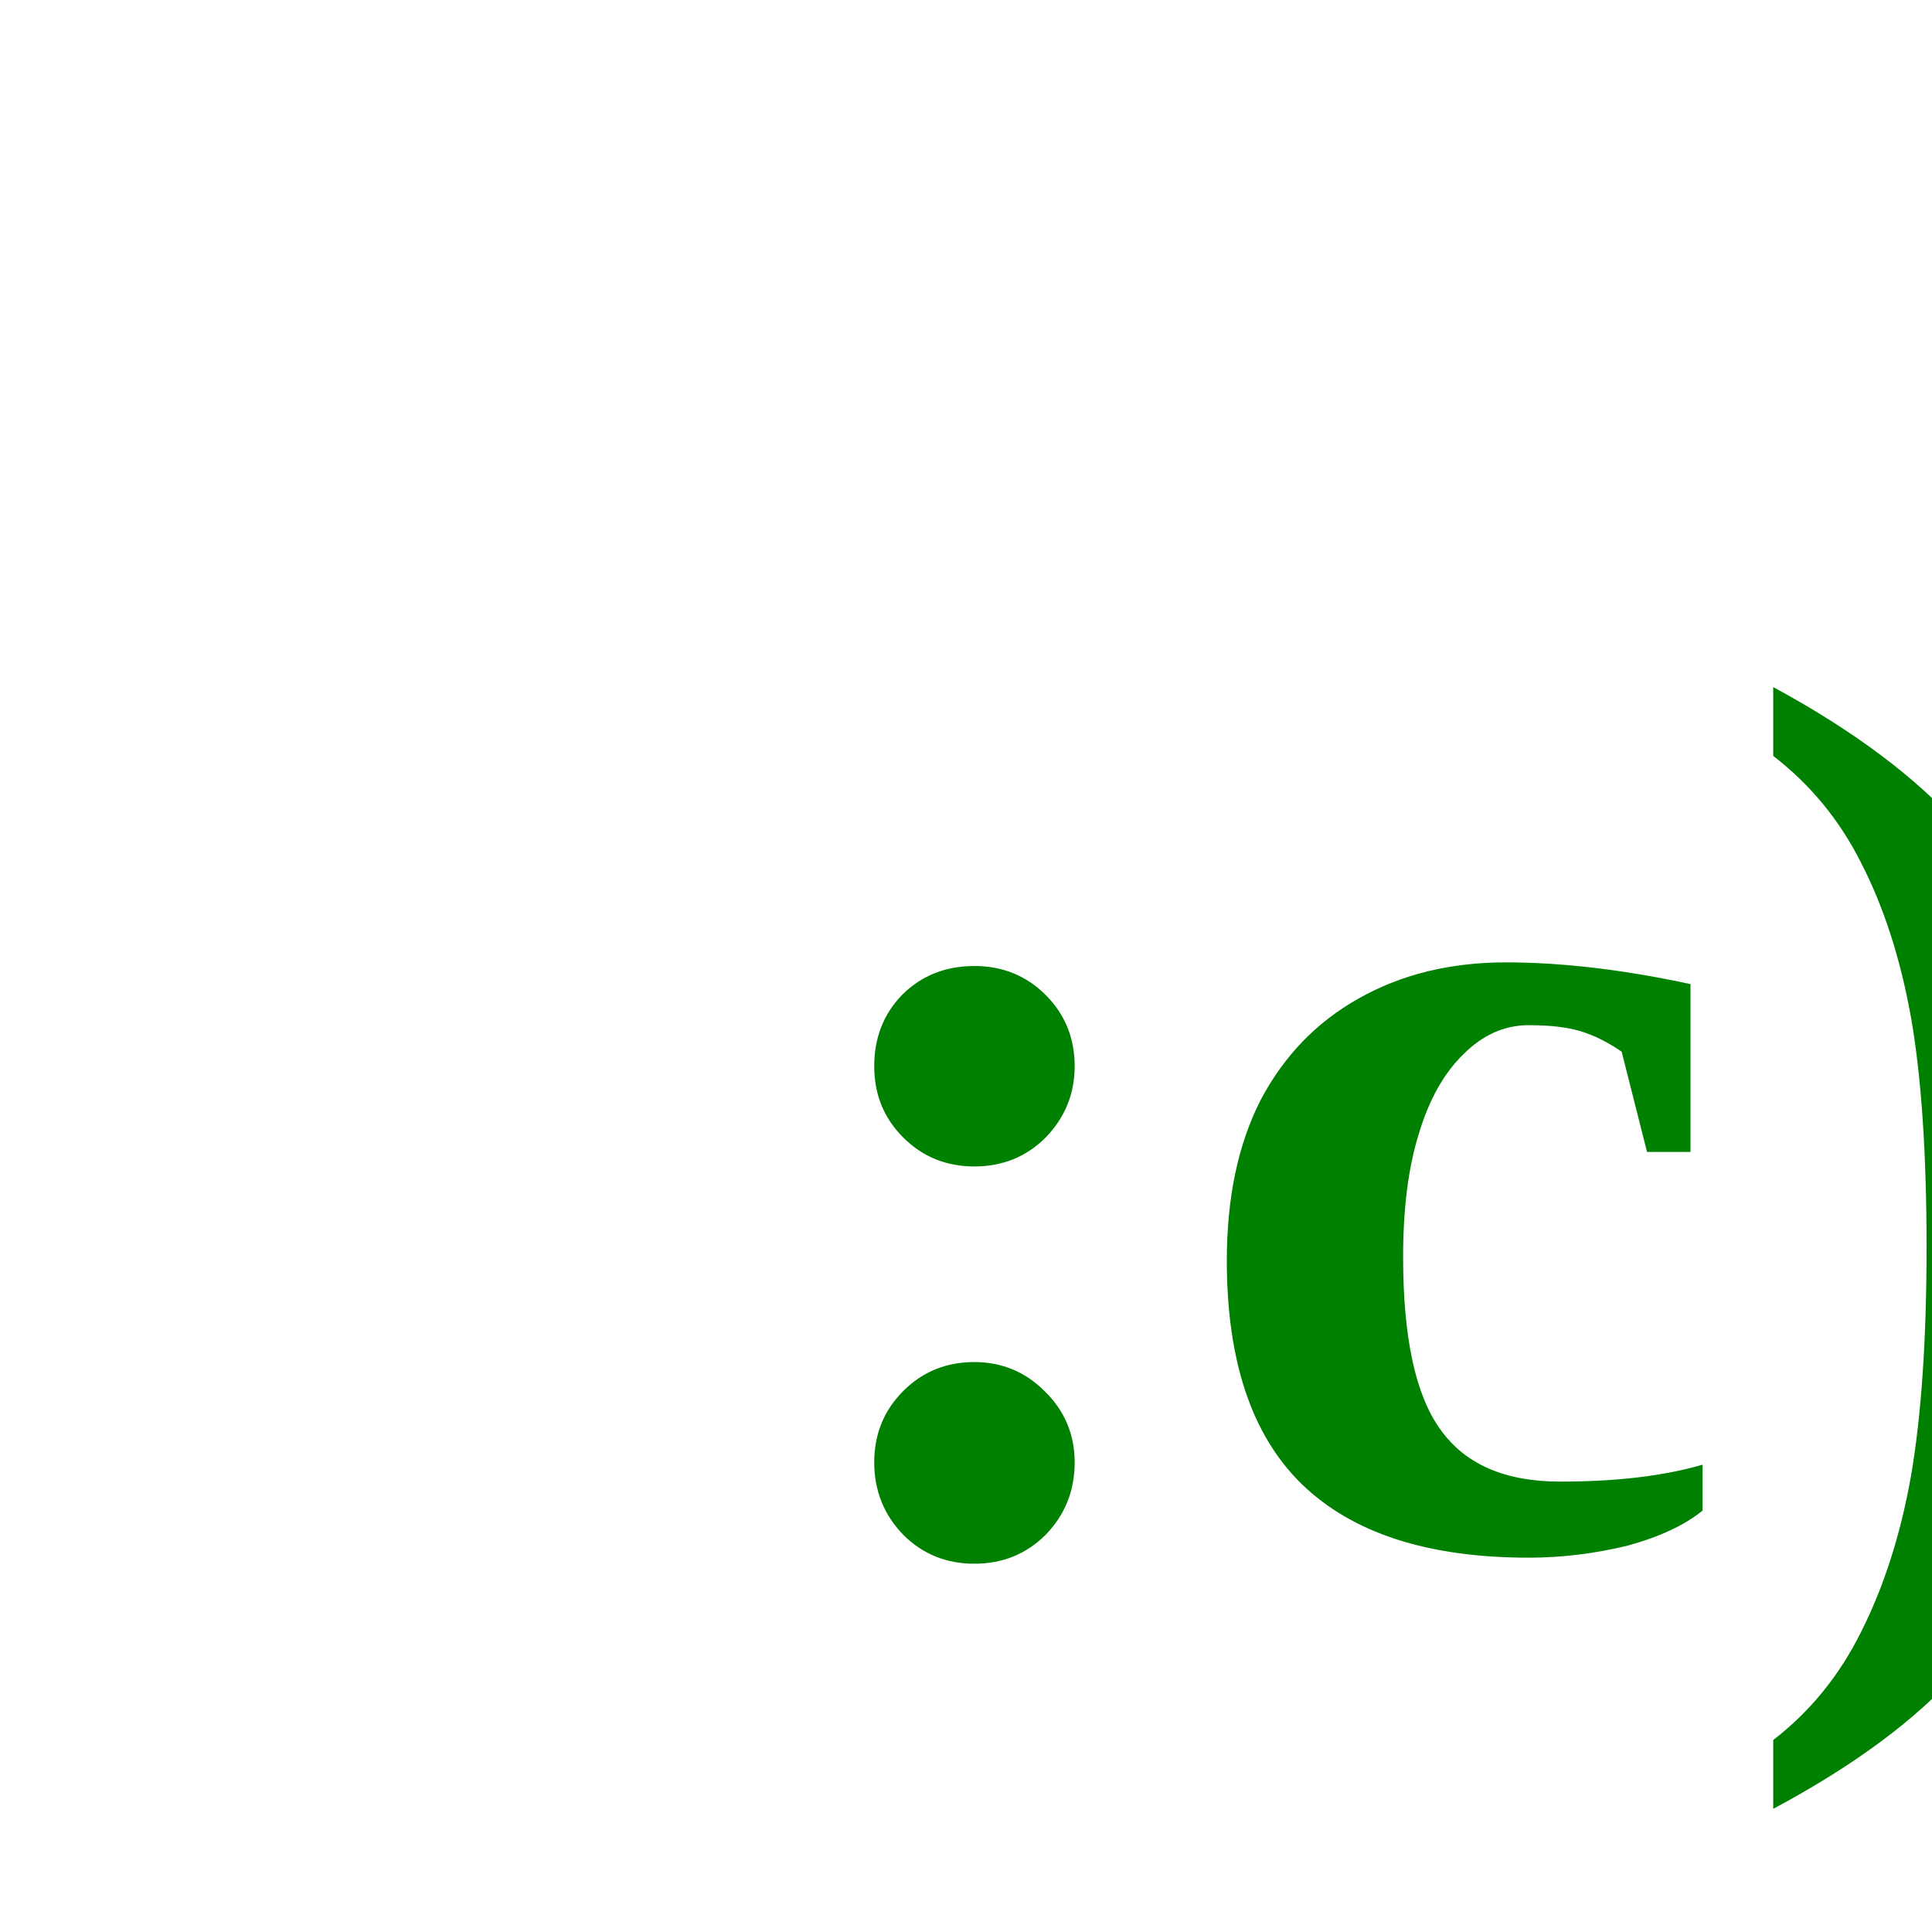
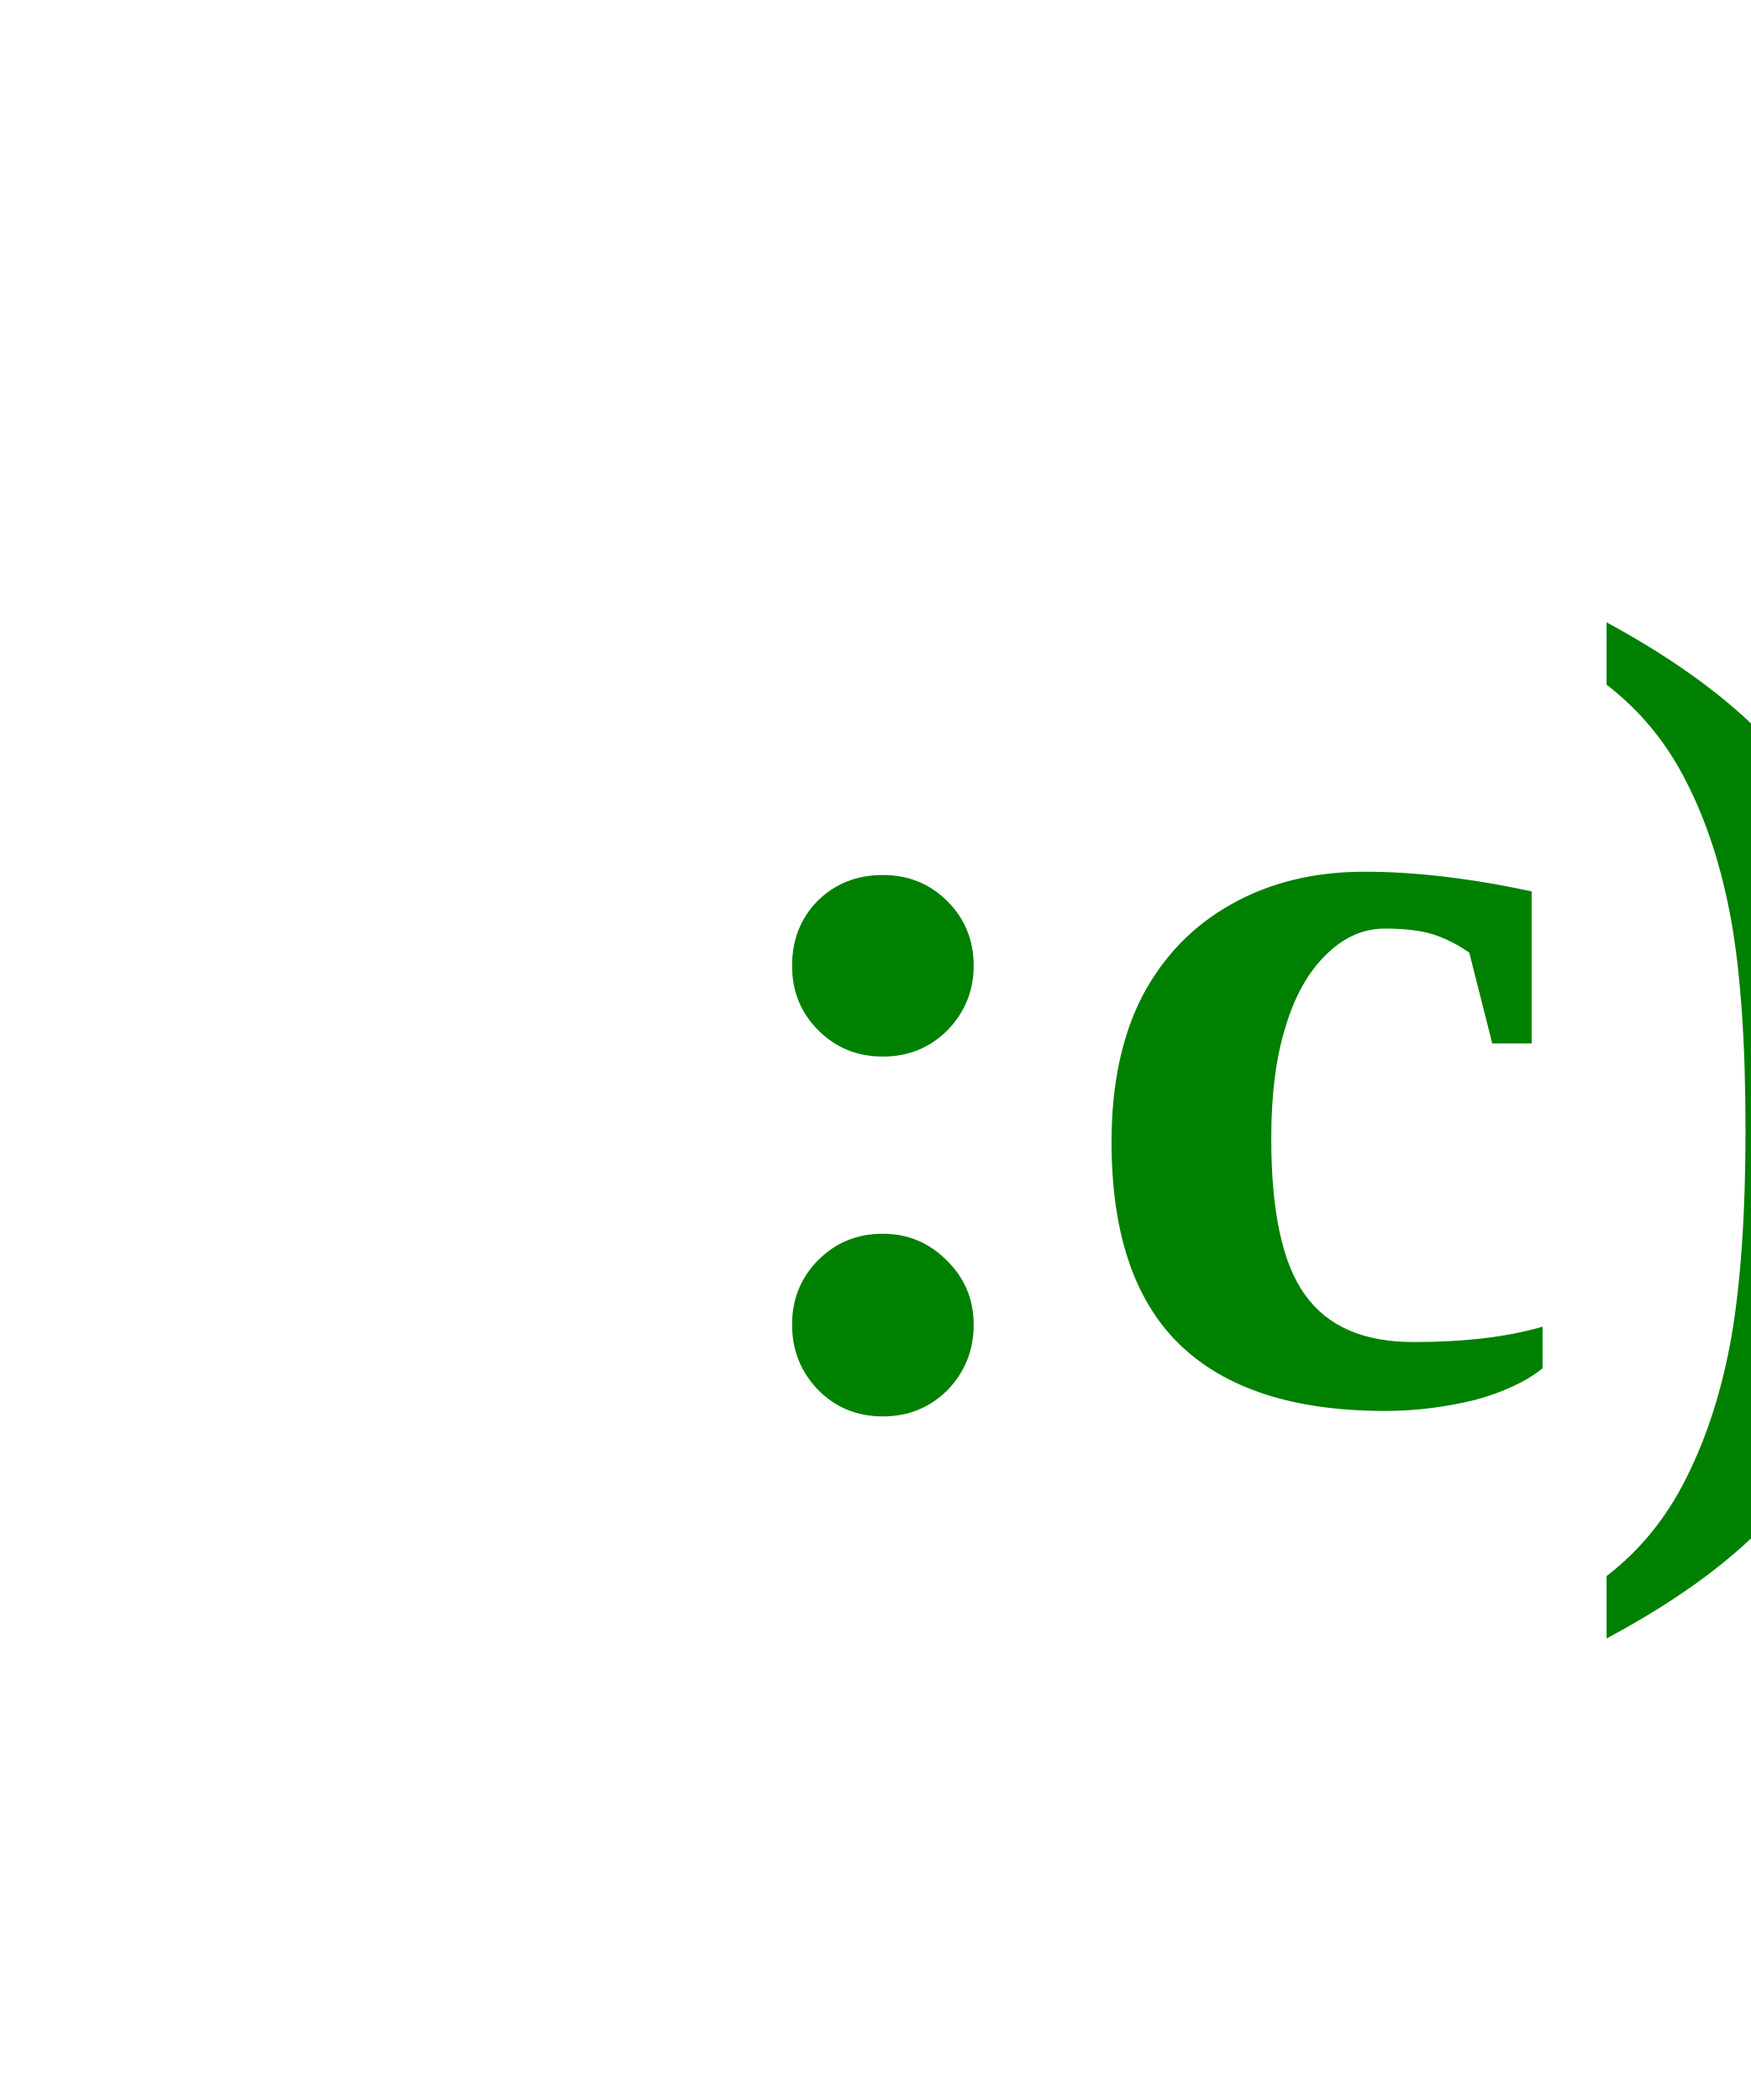
- <svg xmlns="http://www.w3.org/2000/svg" version="1.1" width="25" height="25">
+ <svg xmlns="http://www.w3.org/2000/svg" version="1.1" width="25" height="30">
  <text font-size="16" x="10" y="20">
    <tspan font-weight="bold" fill="green">:c)</tspan>
  </text>
</svg>
